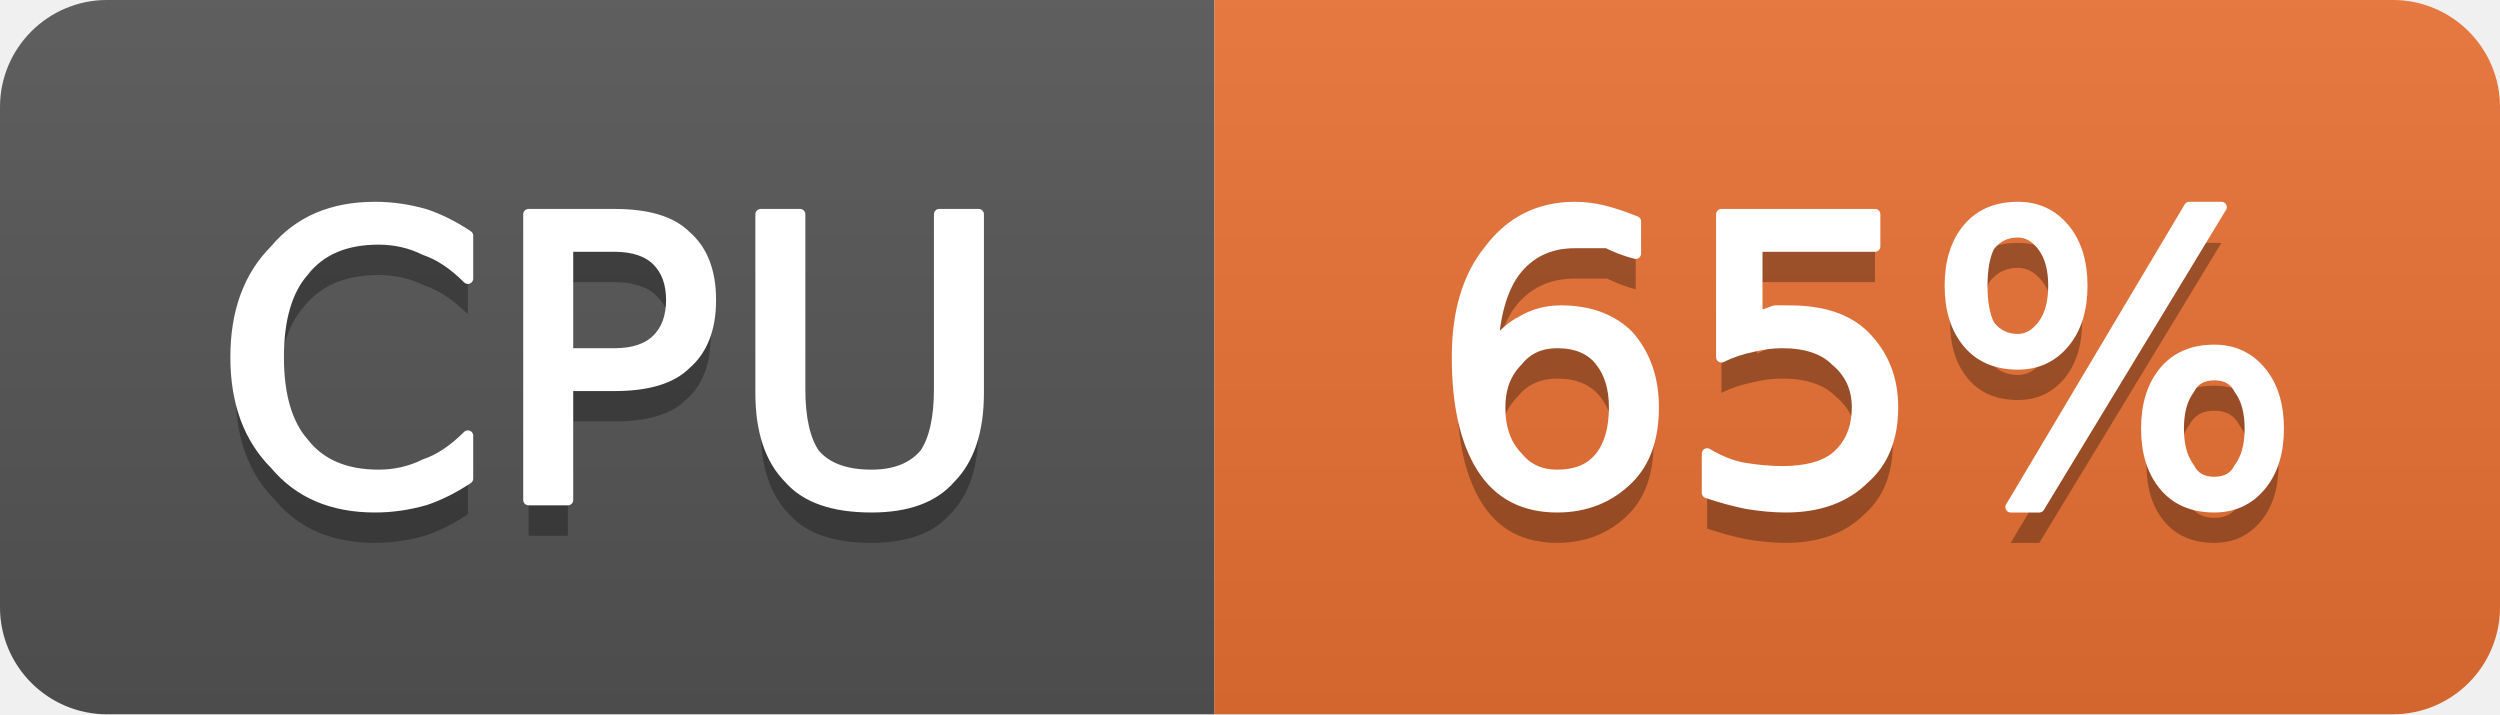
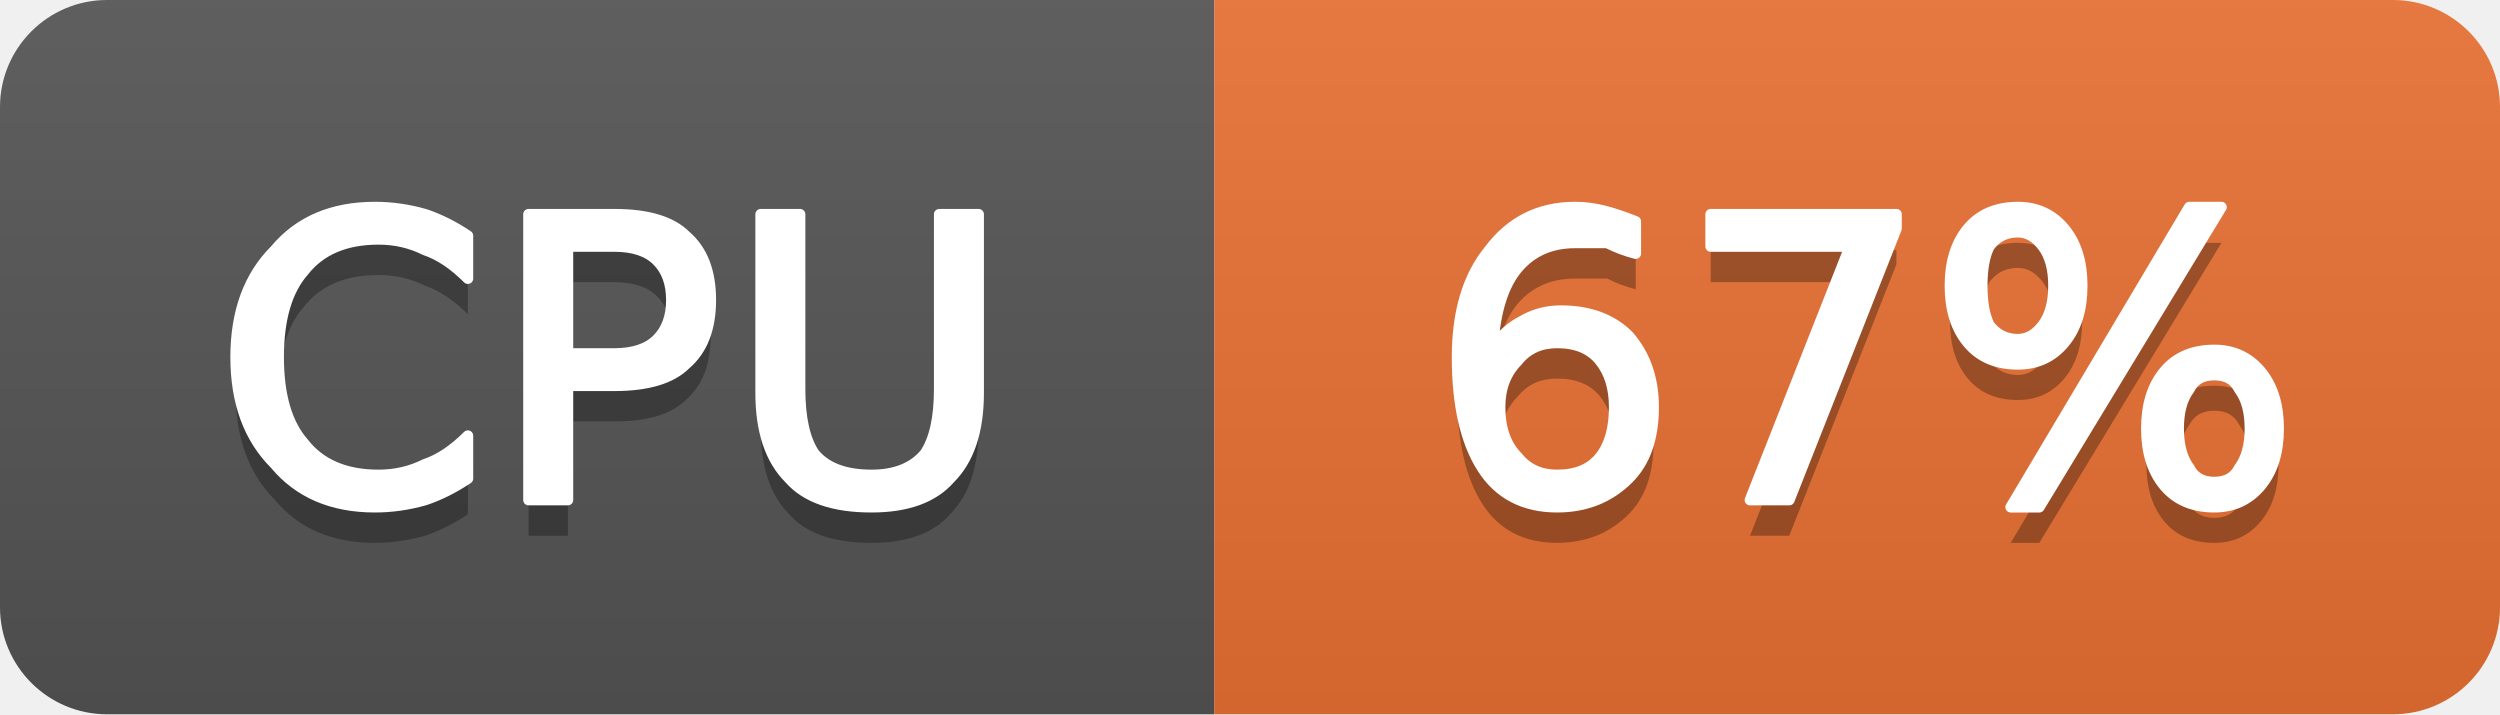
- <svg xmlns="http://www.w3.org/2000/svg" width="70" height="20" viewBox="0 0 70 20" role="img" aria-label="CPU: 65%">
+ <svg xmlns="http://www.w3.org/2000/svg" width="70" height="20" viewBox="0 0 70 20" role="img" aria-label="CPU: 67%">
  <linearGradient id="g-cluster_cpu_usage" x2="0" y2="100%">
    <stop offset="0" stop-color="#bbb" stop-opacity=".1" />
    <stop offset="1" stop-opacity=".1" />
  </linearGradient>
  <clipPath id="r-cluster_cpu_usage">
    <rect width="70" height="20" rx="3" fill="#fff" />
  </clipPath>
  <g clip-path="url(#r-cluster_cpu_usage)">
    <rect width="34" height="20" fill="#555" />
    <rect x="34" width="36" height="20" fill="#ea7233" />
    <rect width="70" height="20" fill="url(#g-cluster_cpu_usage)" />
    <path transform="translate(0 1)" fill="#010101" fill-opacity=".3" d="M13.1 6.6L13.1 7.8Q12.5 7.2 11.9 7.0Q11.3 6.7 10.6 6.7Q9.2 6.7 8.5 7.6Q7.8 8.4 7.8 10.0Q7.8 11.6 8.5 12.4Q9.2 13.3 10.6 13.3Q11.3 13.3 11.9 13.0Q12.5 12.8 13.1 12.2L13.1 13.4Q12.5 13.8 11.9 14.0Q11.2 14.2 10.5 14.2Q8.7 14.2 7.7 13.0Q6.6 11.9 6.6 10.0Q6.6 8.1 7.7 7.0Q8.7 5.8 10.5 5.8Q11.2 5.8 11.9 6.0Q12.5 6.2 13.1 6.6ZM15.9 6.9L15.9 9.9L17.2 9.9Q18.0 9.9 18.4 9.5Q18.8 9.1 18.8 8.4Q18.8 7.7 18.4 7.3Q18.0 6.9 17.2 6.9L15.9 6.9ZM14.8 6.0L17.2 6.0Q18.6 6.0 19.2 6.6Q19.9 7.2 19.9 8.4Q19.9 9.6 19.2 10.2Q18.6 10.8 17.2 10.8L15.9 10.8L15.9 14.0L14.8 14.0L14.8 6.0ZM21.3 6.0L22.4 6.0L22.4 10.9Q22.4 12.1 22.8 12.7Q23.3 13.3 24.4 13.3Q25.4 13.3 25.9 12.7Q26.3 12.1 26.3 10.9L26.3 6.0L27.4 6.0L27.4 11.0Q27.4 12.6 26.6 13.4Q25.9 14.2 24.4 14.2Q22.8 14.2 22.1 13.4Q21.3 12.6 21.3 11.0L21.3 6.0Z" />
    <path fill="#fff" stroke="#fff" stroke-width="0.3" stroke-linejoin="round" d="M13.1 6.6L13.1 7.8Q12.5 7.2 11.9 7.0Q11.3 6.7 10.6 6.7Q9.2 6.7 8.5 7.6Q7.8 8.4 7.8 10.0Q7.8 11.6 8.5 12.4Q9.2 13.3 10.6 13.3Q11.3 13.3 11.9 13.0Q12.5 12.8 13.1 12.2L13.1 13.4Q12.5 13.8 11.9 14.0Q11.2 14.2 10.5 14.2Q8.7 14.2 7.7 13.0Q6.6 11.9 6.6 10.0Q6.6 8.1 7.7 7.0Q8.7 5.8 10.5 5.8Q11.2 5.8 11.9 6.0Q12.5 6.2 13.1 6.6ZM15.9 6.9L15.9 9.9L17.2 9.9Q18.0 9.9 18.4 9.5Q18.8 9.1 18.8 8.4Q18.8 7.7 18.4 7.3Q18.0 6.9 17.2 6.9L15.9 6.9ZM14.8 6.0L17.2 6.0Q18.6 6.0 19.2 6.6Q19.9 7.2 19.9 8.4Q19.9 9.6 19.2 10.2Q18.6 10.8 17.2 10.8L15.9 10.8L15.9 14.0L14.8 14.0L14.8 6.0ZM21.3 6.0L22.4 6.0L22.4 10.9Q22.4 12.1 22.8 12.7Q23.3 13.3 24.4 13.3Q25.4 13.3 25.9 12.7Q26.3 12.1 26.3 10.9L26.3 6.0L27.4 6.0L27.4 11.0Q27.4 12.6 26.6 13.4Q25.9 14.2 24.4 14.2Q22.8 14.2 22.1 13.4Q21.3 12.6 21.3 11.0L21.3 6.0Z" />
-     <path transform="translate(0 1)" fill="#010101" fill-opacity=".3" d="M43.6 9.6Q42.9 9.6 42.5 10.1Q42.0 10.6 42.0 11.4Q42.0 12.3 42.5 12.8Q42.9 13.3 43.6 13.3Q44.4 13.3 44.8 12.8Q45.2 12.3 45.2 11.4Q45.2 10.6 44.8 10.1Q44.4 9.6 43.6 9.6ZM45.8 6.2L45.8 7.1Q45.4 7.0 45.0 6.8Q44.5 6.8 44.1 6.8Q43.1 6.8 42.5 7.5Q41.9 8.2 41.8 9.7Q42.2 9.2 42.6 9.0Q43.1 8.7 43.7 8.7Q44.9 8.7 45.6 9.4Q46.3 10.2 46.3 11.4Q46.3 12.7 45.6 13.4Q44.8 14.2 43.6 14.2Q42.2 14.2 41.5 13.1Q40.8 12.0 40.8 10.0Q40.8 8.1 41.7 7.0Q42.6 5.8 44.1 5.8Q44.5 5.8 44.9 5.9Q45.3 6.0 45.8 6.2ZM48.2 6.0L52.5 6.0L52.5 6.9L49.2 6.9L49.2 8.9Q49.4 8.8 49.7 8.7Q49.9 8.7 50.1 8.7Q51.5 8.7 52.2 9.4Q53.0 10.2 53.0 11.4Q53.0 12.7 52.2 13.4Q51.4 14.2 50.0 14.2Q49.5 14.2 48.9 14.1Q48.4 14.0 47.8 13.8L47.8 12.7Q48.3 13.0 48.8 13.1Q49.4 13.2 49.9 13.2Q50.9 13.2 51.4 12.8Q52.0 12.3 52.0 11.4Q52.0 10.6 51.4 10.1Q50.9 9.6 49.9 9.6Q49.5 9.6 49.1 9.7Q48.6 9.8 48.2 10.0L48.2 6.0ZM62.0 10.5Q61.5 10.5 61.3 10.9Q61.0 11.3 61.0 12.0Q61.0 12.7 61.3 13.1Q61.5 13.5 62.0 13.5Q62.5 13.5 62.7 13.1Q63.0 12.7 63.0 12.0Q63.0 11.3 62.7 10.9Q62.5 10.5 62.0 10.5ZM62.0 9.8Q62.8 9.8 63.3 10.4Q63.8 11.0 63.8 12.0Q63.8 13.0 63.3 13.6Q62.8 14.2 62.0 14.2Q61.1 14.2 60.6 13.6Q60.1 13.0 60.1 12.0Q60.1 11.0 60.6 10.4Q61.1 9.8 62.0 9.8ZM56.5 6.5Q56.0 6.5 55.7 6.9Q55.5 7.3 55.5 8.0Q55.5 8.7 55.7 9.1Q56.0 9.5 56.5 9.5Q56.9 9.5 57.2 9.1Q57.5 8.7 57.5 8.0Q57.5 7.3 57.2 6.9Q56.9 6.5 56.5 6.5ZM61.3 5.8L62.2 5.8L57.1 14.2L56.3 14.2L61.3 5.8ZM56.5 5.8Q57.3 5.8 57.8 6.4Q58.3 7.0 58.3 8.0Q58.3 9.0 57.8 9.6Q57.3 10.2 56.5 10.2Q55.6 10.2 55.1 9.6Q54.6 9.0 54.6 8.0Q54.6 7.0 55.1 6.4Q55.6 5.8 56.5 5.8Z" />
-     <path fill="#fff" stroke="#fff" stroke-width="0.3" stroke-linejoin="round" d="M43.6 9.6Q42.9 9.6 42.5 10.1Q42.0 10.6 42.0 11.4Q42.0 12.3 42.5 12.8Q42.9 13.3 43.6 13.3Q44.4 13.3 44.8 12.8Q45.2 12.3 45.2 11.4Q45.2 10.6 44.8 10.1Q44.4 9.6 43.6 9.6ZM45.8 6.2L45.8 7.1Q45.4 7.0 45.0 6.8Q44.5 6.8 44.1 6.8Q43.1 6.8 42.5 7.5Q41.9 8.2 41.8 9.7Q42.2 9.2 42.6 9.0Q43.1 8.7 43.7 8.7Q44.9 8.7 45.6 9.4Q46.3 10.2 46.3 11.4Q46.3 12.7 45.6 13.4Q44.8 14.2 43.6 14.2Q42.2 14.2 41.5 13.1Q40.8 12.0 40.8 10.0Q40.8 8.1 41.7 7.0Q42.6 5.8 44.1 5.8Q44.5 5.8 44.9 5.9Q45.3 6.0 45.8 6.2ZM48.2 6.0L52.5 6.0L52.5 6.9L49.2 6.9L49.2 8.9Q49.4 8.8 49.7 8.7Q49.9 8.7 50.1 8.7Q51.5 8.7 52.2 9.4Q53.0 10.2 53.0 11.4Q53.0 12.7 52.2 13.4Q51.4 14.2 50.0 14.2Q49.5 14.2 48.9 14.1Q48.4 14.0 47.8 13.8L47.8 12.7Q48.3 13.0 48.8 13.1Q49.4 13.2 49.9 13.2Q50.9 13.2 51.4 12.8Q52.0 12.3 52.0 11.4Q52.0 10.6 51.4 10.1Q50.9 9.6 49.9 9.6Q49.5 9.6 49.1 9.7Q48.6 9.8 48.2 10.0L48.2 6.0ZM62.0 10.5Q61.5 10.5 61.3 10.9Q61.0 11.3 61.0 12.0Q61.0 12.7 61.3 13.1Q61.5 13.5 62.0 13.5Q62.5 13.5 62.7 13.1Q63.0 12.7 63.0 12.0Q63.0 11.3 62.7 10.9Q62.5 10.5 62.0 10.5ZM62.0 9.8Q62.8 9.8 63.3 10.4Q63.8 11.0 63.8 12.0Q63.8 13.0 63.3 13.6Q62.8 14.2 62.0 14.2Q61.1 14.2 60.6 13.6Q60.1 13.0 60.1 12.0Q60.1 11.0 60.6 10.4Q61.1 9.8 62.0 9.8ZM56.5 6.5Q56.0 6.5 55.7 6.9Q55.5 7.3 55.5 8.0Q55.5 8.7 55.7 9.1Q56.0 9.5 56.5 9.5Q56.9 9.5 57.2 9.1Q57.5 8.7 57.5 8.0Q57.5 7.3 57.2 6.9Q56.9 6.5 56.5 6.5ZM61.3 5.8L62.2 5.8L57.1 14.2L56.3 14.2L61.3 5.8ZM56.5 5.8Q57.3 5.8 57.8 6.4Q58.3 7.0 58.3 8.0Q58.3 9.0 57.8 9.6Q57.3 10.2 56.5 10.2Q55.6 10.2 55.1 9.6Q54.6 9.0 54.6 8.0Q54.6 7.0 55.1 6.4Q55.6 5.8 56.5 5.8Z" />
+     <path transform="translate(0 1)" fill="#010101" fill-opacity=".3" d="M43.6 9.6Q42.9 9.6 42.5 10.1Q42.0 10.6 42.0 11.4Q42.0 12.3 42.5 12.8Q42.9 13.3 43.6 13.3Q44.4 13.3 44.8 12.8Q45.2 12.3 45.2 11.4Q45.2 10.6 44.8 10.1Q44.4 9.6 43.6 9.6ZM45.8 6.2L45.8 7.1Q45.4 7.0 45.0 6.8Q44.5 6.8 44.1 6.8Q43.1 6.8 42.5 7.5Q41.9 8.2 41.8 9.7Q42.2 9.2 42.6 9.0Q43.1 8.7 43.7 8.7Q44.9 8.7 45.6 9.4Q46.3 10.2 46.3 11.4Q46.3 12.7 45.6 13.4Q44.8 14.2 43.6 14.2Q42.2 14.2 41.5 13.1Q40.8 12.0 40.8 10.0Q40.8 8.1 41.7 7.0Q42.6 5.8 44.1 5.8Q44.5 5.8 44.9 5.9Q45.3 6.0 45.8 6.2ZM47.9 6.0L53.1 6.0L53.1 6.4L50.1 14.0L49.0 14.0L51.8 6.9L47.9 6.9L47.9 6.0ZM62.0 10.5Q61.5 10.5 61.3 10.9Q61.0 11.3 61.0 12.0Q61.0 12.7 61.3 13.1Q61.5 13.5 62.0 13.5Q62.5 13.5 62.7 13.1Q63.0 12.7 63.0 12.0Q63.0 11.3 62.7 10.9Q62.5 10.5 62.0 10.5ZM62.0 9.8Q62.8 9.8 63.3 10.4Q63.8 11.0 63.8 12.0Q63.8 13.0 63.3 13.6Q62.8 14.2 62.0 14.2Q61.1 14.2 60.6 13.6Q60.1 13.0 60.1 12.0Q60.1 11.0 60.6 10.4Q61.1 9.8 62.0 9.8ZM56.5 6.5Q56.0 6.5 55.7 6.9Q55.5 7.3 55.5 8.0Q55.5 8.7 55.7 9.1Q56.0 9.5 56.5 9.5Q56.9 9.5 57.2 9.1Q57.5 8.7 57.5 8.0Q57.5 7.3 57.2 6.9Q56.9 6.5 56.5 6.5ZM61.3 5.8L62.2 5.8L57.1 14.2L56.3 14.2L61.3 5.8ZM56.5 5.8Q57.3 5.8 57.8 6.4Q58.3 7.0 58.3 8.0Q58.3 9.0 57.8 9.6Q57.3 10.2 56.5 10.2Q55.6 10.2 55.1 9.6Q54.6 9.0 54.6 8.0Q54.6 7.0 55.1 6.4Q55.6 5.8 56.5 5.8Z" />
+     <path fill="#fff" stroke="#fff" stroke-width="0.3" stroke-linejoin="round" d="M43.6 9.6Q42.9 9.6 42.5 10.1Q42.0 10.6 42.0 11.4Q42.0 12.3 42.5 12.8Q42.9 13.3 43.6 13.3Q44.4 13.3 44.8 12.8Q45.2 12.3 45.2 11.4Q45.2 10.6 44.8 10.1Q44.4 9.6 43.6 9.6ZM45.8 6.2L45.8 7.1Q45.4 7.0 45.0 6.8Q44.5 6.8 44.1 6.8Q43.1 6.8 42.5 7.5Q41.9 8.2 41.8 9.7Q42.2 9.2 42.6 9.0Q43.1 8.7 43.7 8.7Q44.9 8.7 45.6 9.4Q46.3 10.2 46.3 11.4Q46.3 12.7 45.6 13.4Q44.8 14.2 43.6 14.2Q42.2 14.2 41.5 13.1Q40.8 12.0 40.8 10.0Q40.8 8.1 41.7 7.0Q42.6 5.8 44.1 5.8Q44.5 5.8 44.9 5.9Q45.3 6.0 45.8 6.2ZM47.9 6.0L53.1 6.0L53.1 6.4L50.1 14.0L49.0 14.0L51.8 6.9L47.9 6.9L47.9 6.0ZM62.0 10.5Q61.5 10.5 61.3 10.9Q61.0 11.3 61.0 12.0Q61.0 12.7 61.3 13.1Q61.5 13.5 62.0 13.5Q62.5 13.5 62.7 13.1Q63.0 12.7 63.0 12.0Q63.0 11.3 62.7 10.9Q62.5 10.5 62.0 10.5ZM62.0 9.8Q62.8 9.8 63.3 10.4Q63.8 11.0 63.8 12.0Q63.8 13.0 63.3 13.6Q62.8 14.2 62.0 14.2Q61.1 14.2 60.6 13.6Q60.1 13.0 60.1 12.0Q60.1 11.0 60.6 10.4Q61.1 9.8 62.0 9.8ZM56.5 6.5Q56.0 6.5 55.7 6.9Q55.5 7.3 55.5 8.0Q55.5 8.7 55.7 9.1Q56.0 9.5 56.5 9.5Q56.9 9.5 57.2 9.1Q57.5 8.7 57.5 8.0Q57.5 7.3 57.2 6.9Q56.9 6.5 56.5 6.5ZM61.3 5.8L62.2 5.8L57.1 14.2L56.3 14.2L61.3 5.8ZM56.5 5.8Q57.3 5.8 57.8 6.4Q58.3 7.0 58.3 8.0Q58.3 9.0 57.8 9.6Q57.3 10.2 56.5 10.2Q55.6 10.2 55.1 9.6Q54.6 9.0 54.6 8.0Q54.6 7.0 55.1 6.4Q55.6 5.8 56.5 5.8Z" />
  </g>
</svg>
